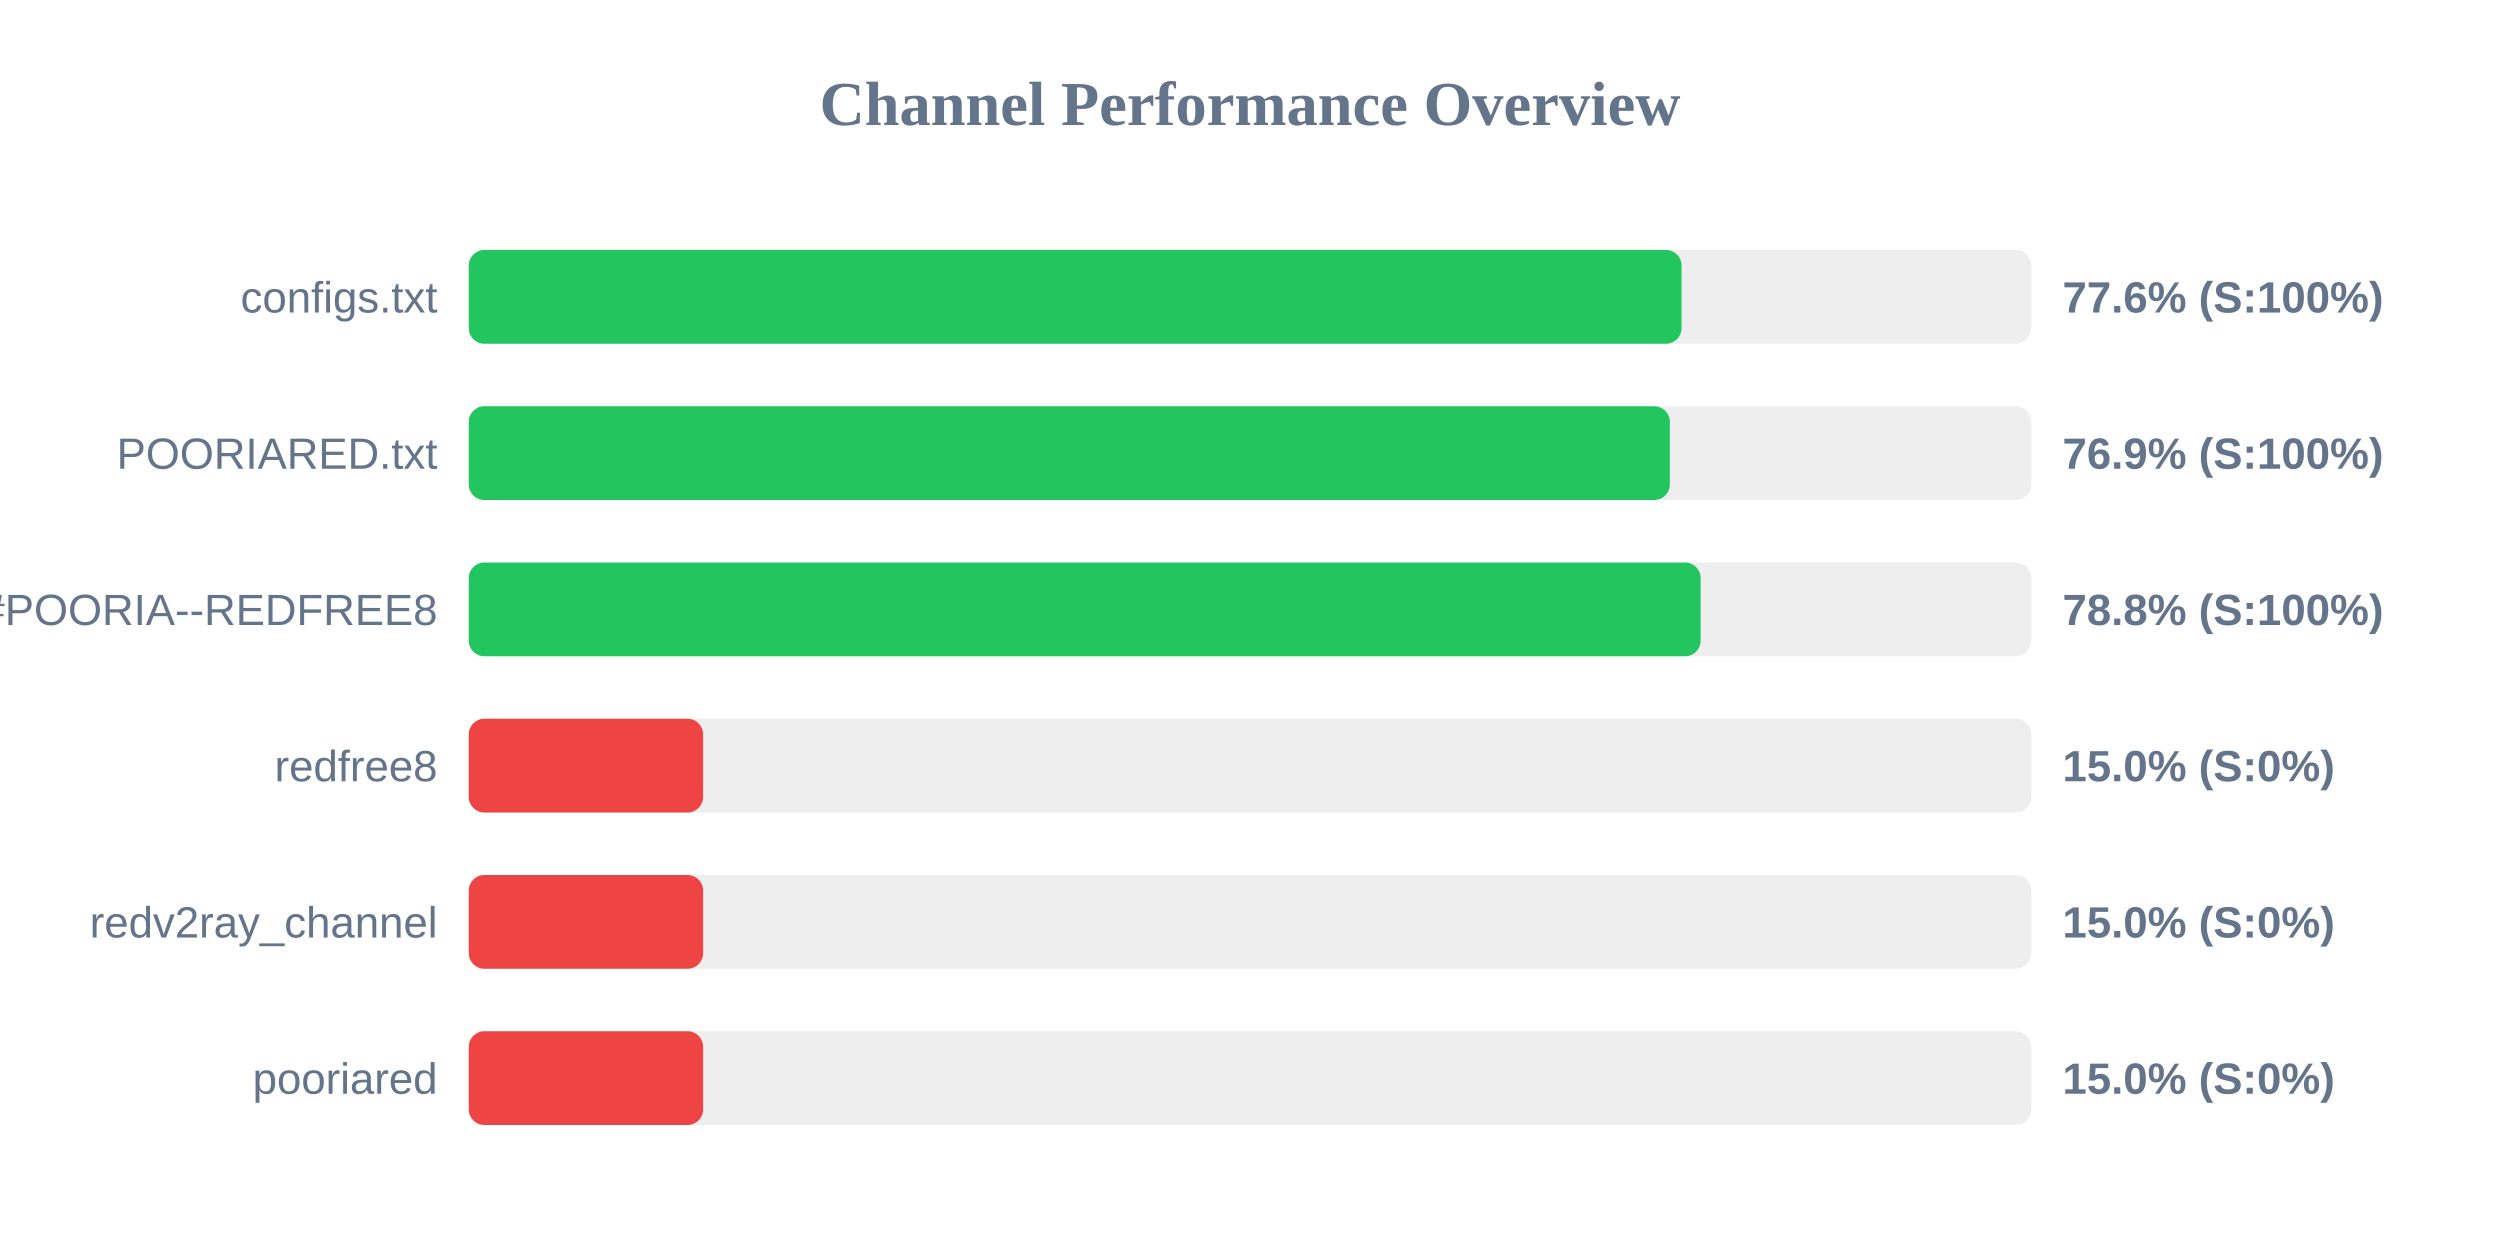
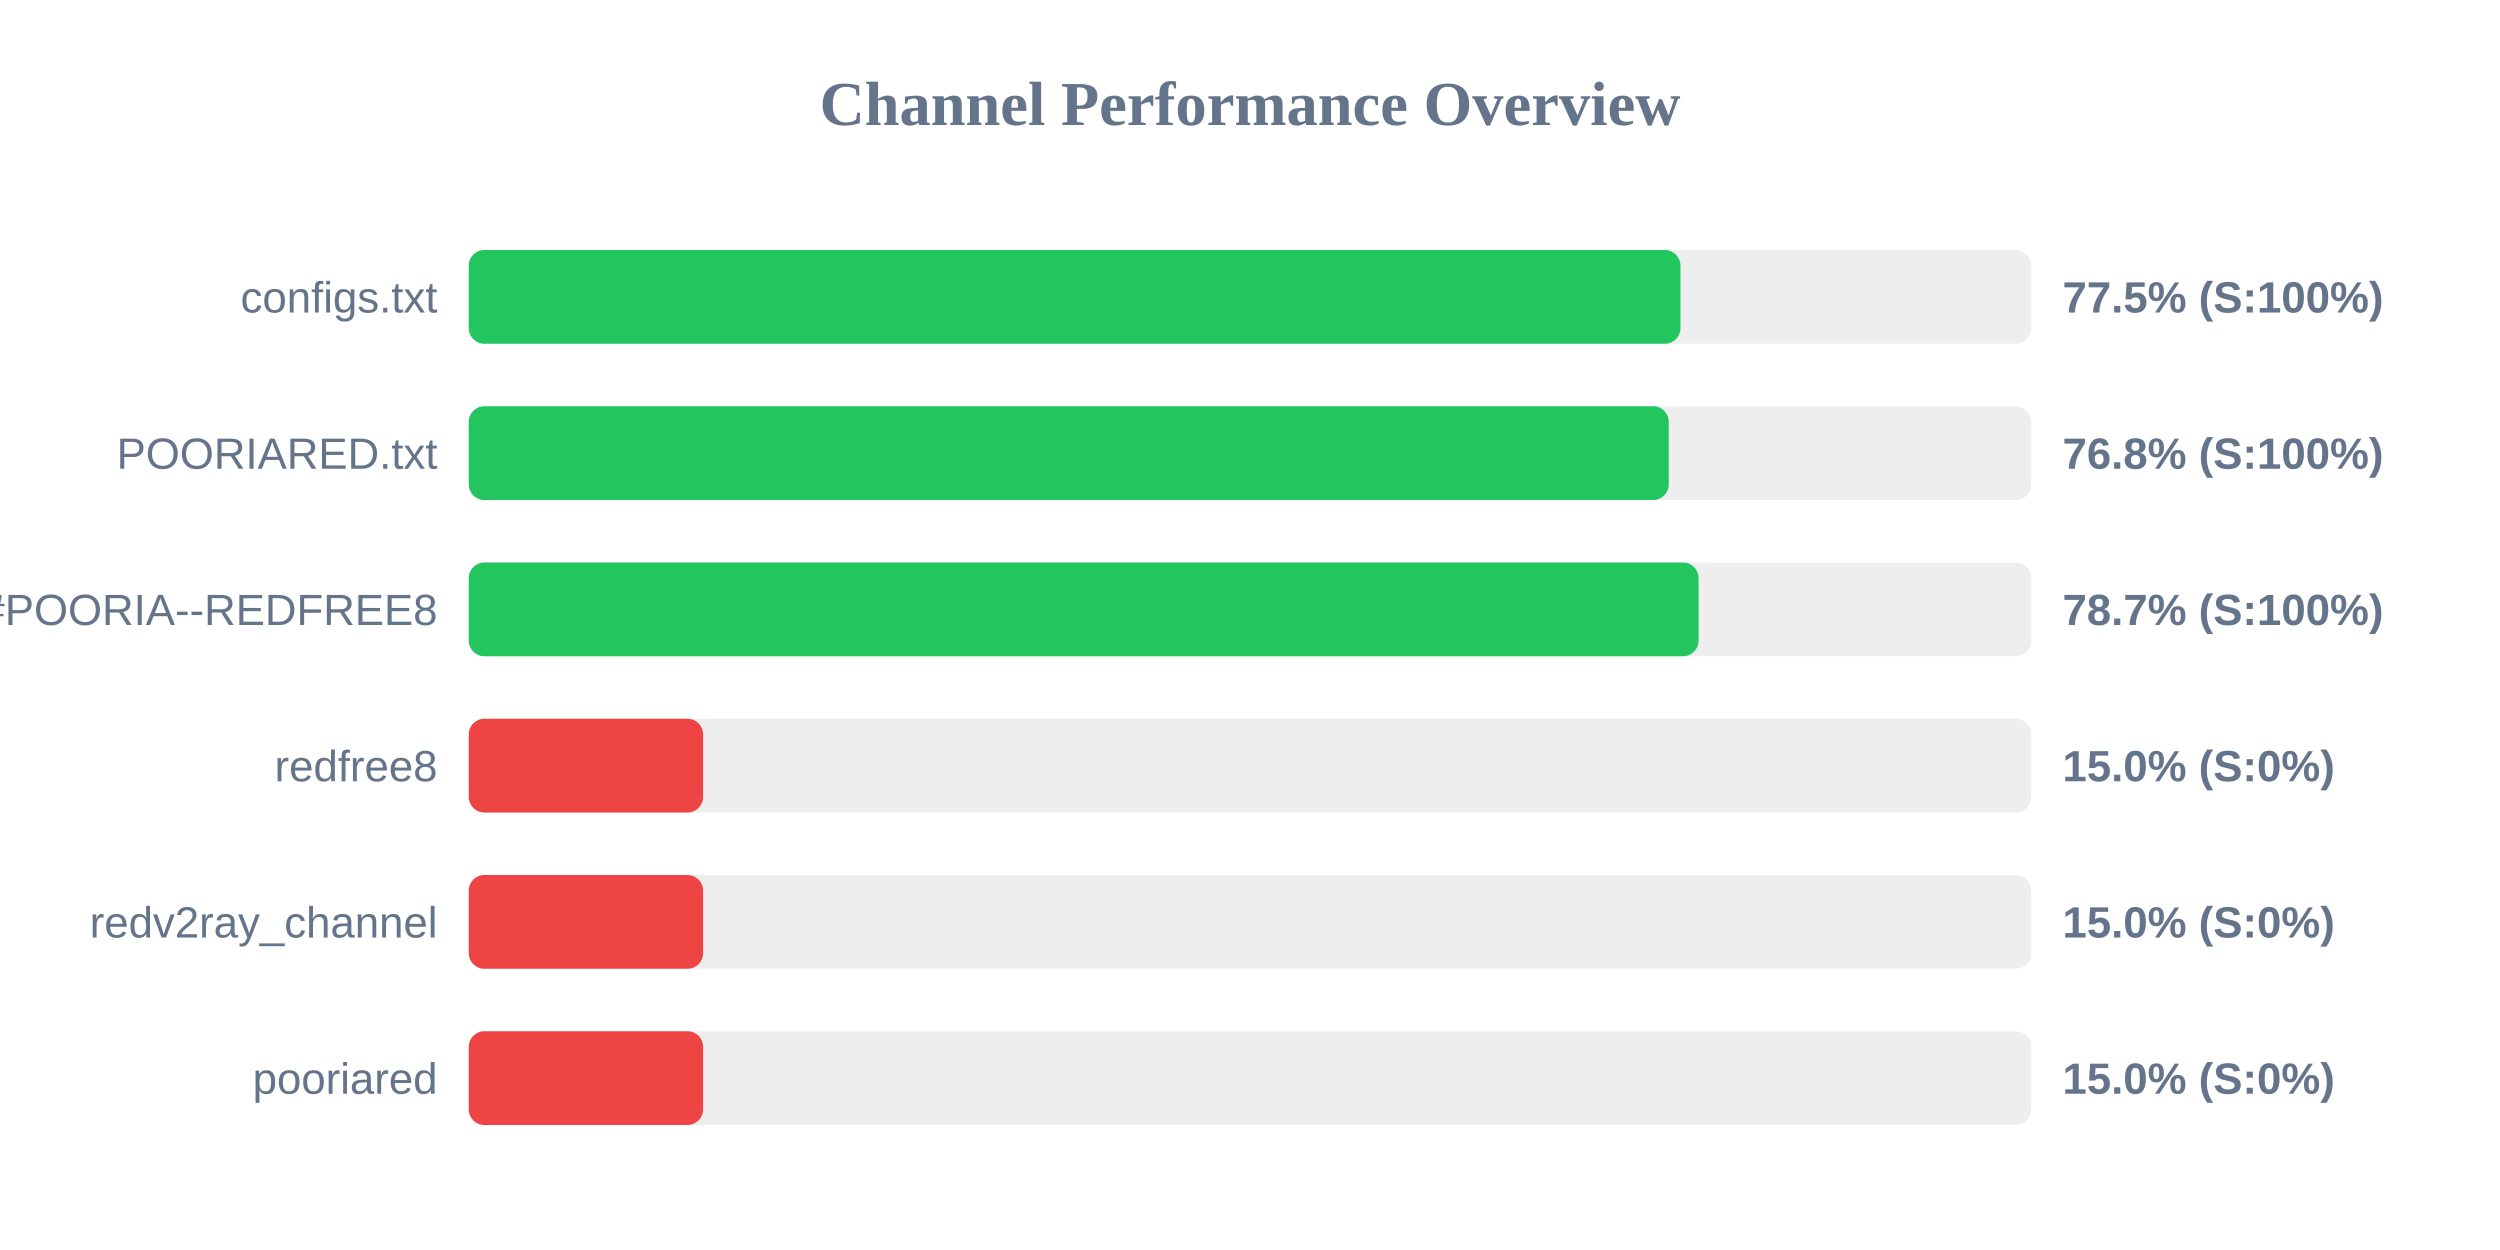
<svg xmlns="http://www.w3.org/2000/svg" width="800" height="400" version="1.1">
  <style>
        .row { font: 14px Arial; fill: #64748b; }
        .score { font: bold 14px Arial; fill: #64748b; }
    </style>
  <text x="400" y="40" text-anchor="middle" font-size="20px" font-weight="bold" fill="#64748b">Channel Performance Overview</text>
  <rect x="150" y="80" width="500" height="30" fill="#eee" rx="5" />
-   <rect x="150" y="80" width="388.1" height="30" fill="#22c55e" rx="5" />
+   <rect x="150" y="80" width="387.75" height="30" fill="#22c55e" rx="5" />
  <text x="140" y="100" text-anchor="end" class="row">configs.txt</text>
-   <text x="660" y="100" text-anchor="start" class="score">77.6% (S:100%)</text>
+   <text x="660" y="100" text-anchor="start" class="score">77.5% (S:100%)</text>
  <rect x="150" y="130" width="500" height="30" fill="#eee" rx="5" />
-   <rect x="150" y="130" width="384.35" height="30" fill="#22c55e" rx="5" />
+   <rect x="150" y="130" width="384.0" height="30" fill="#22c55e" rx="5" />
  <text x="140" y="150" text-anchor="end" class="row">POORIARED.txt</text>
-   <text x="660" y="150" text-anchor="start" class="score">76.9% (S:100%)</text>
+   <text x="660" y="150" text-anchor="start" class="score">76.8% (S:100%)</text>
  <rect x="150" y="180" width="500" height="30" fill="#eee" rx="5" />
-   <rect x="150" y="180" width="394.2" height="30" fill="#22c55e" rx="5" />
+   <rect x="150" y="180" width="393.55" height="30" fill="#22c55e" rx="5" />
  <text x="140" y="200" text-anchor="end" class="row">POORIA--REDFREE8.txt#POORIA--REDFREE8</text>
-   <text x="660" y="200" text-anchor="start" class="score">78.8% (S:100%)</text>
+   <text x="660" y="200" text-anchor="start" class="score">78.7% (S:100%)</text>
  <rect x="150" y="230" width="500" height="30" fill="#eee" rx="5" />
  <rect x="150" y="230" width="75.0" height="30" fill="#ef4444" rx="5" />
  <text x="140" y="250" text-anchor="end" class="row">redfree8</text>
  <text x="660" y="250" text-anchor="start" class="score">15.0% (S:0%)</text>
  <rect x="150" y="280" width="500" height="30" fill="#eee" rx="5" />
  <rect x="150" y="280" width="75.0" height="30" fill="#ef4444" rx="5" />
  <text x="140" y="300" text-anchor="end" class="row">redv2ray_channel</text>
  <text x="660" y="300" text-anchor="start" class="score">15.0% (S:0%)</text>
  <rect x="150" y="330" width="500" height="30" fill="#eee" rx="5" />
  <rect x="150" y="330" width="75.0" height="30" fill="#ef4444" rx="5" />
  <text x="140" y="350" text-anchor="end" class="row">pooriared</text>
  <text x="660" y="350" text-anchor="start" class="score">15.0% (S:0%)</text>
</svg>
